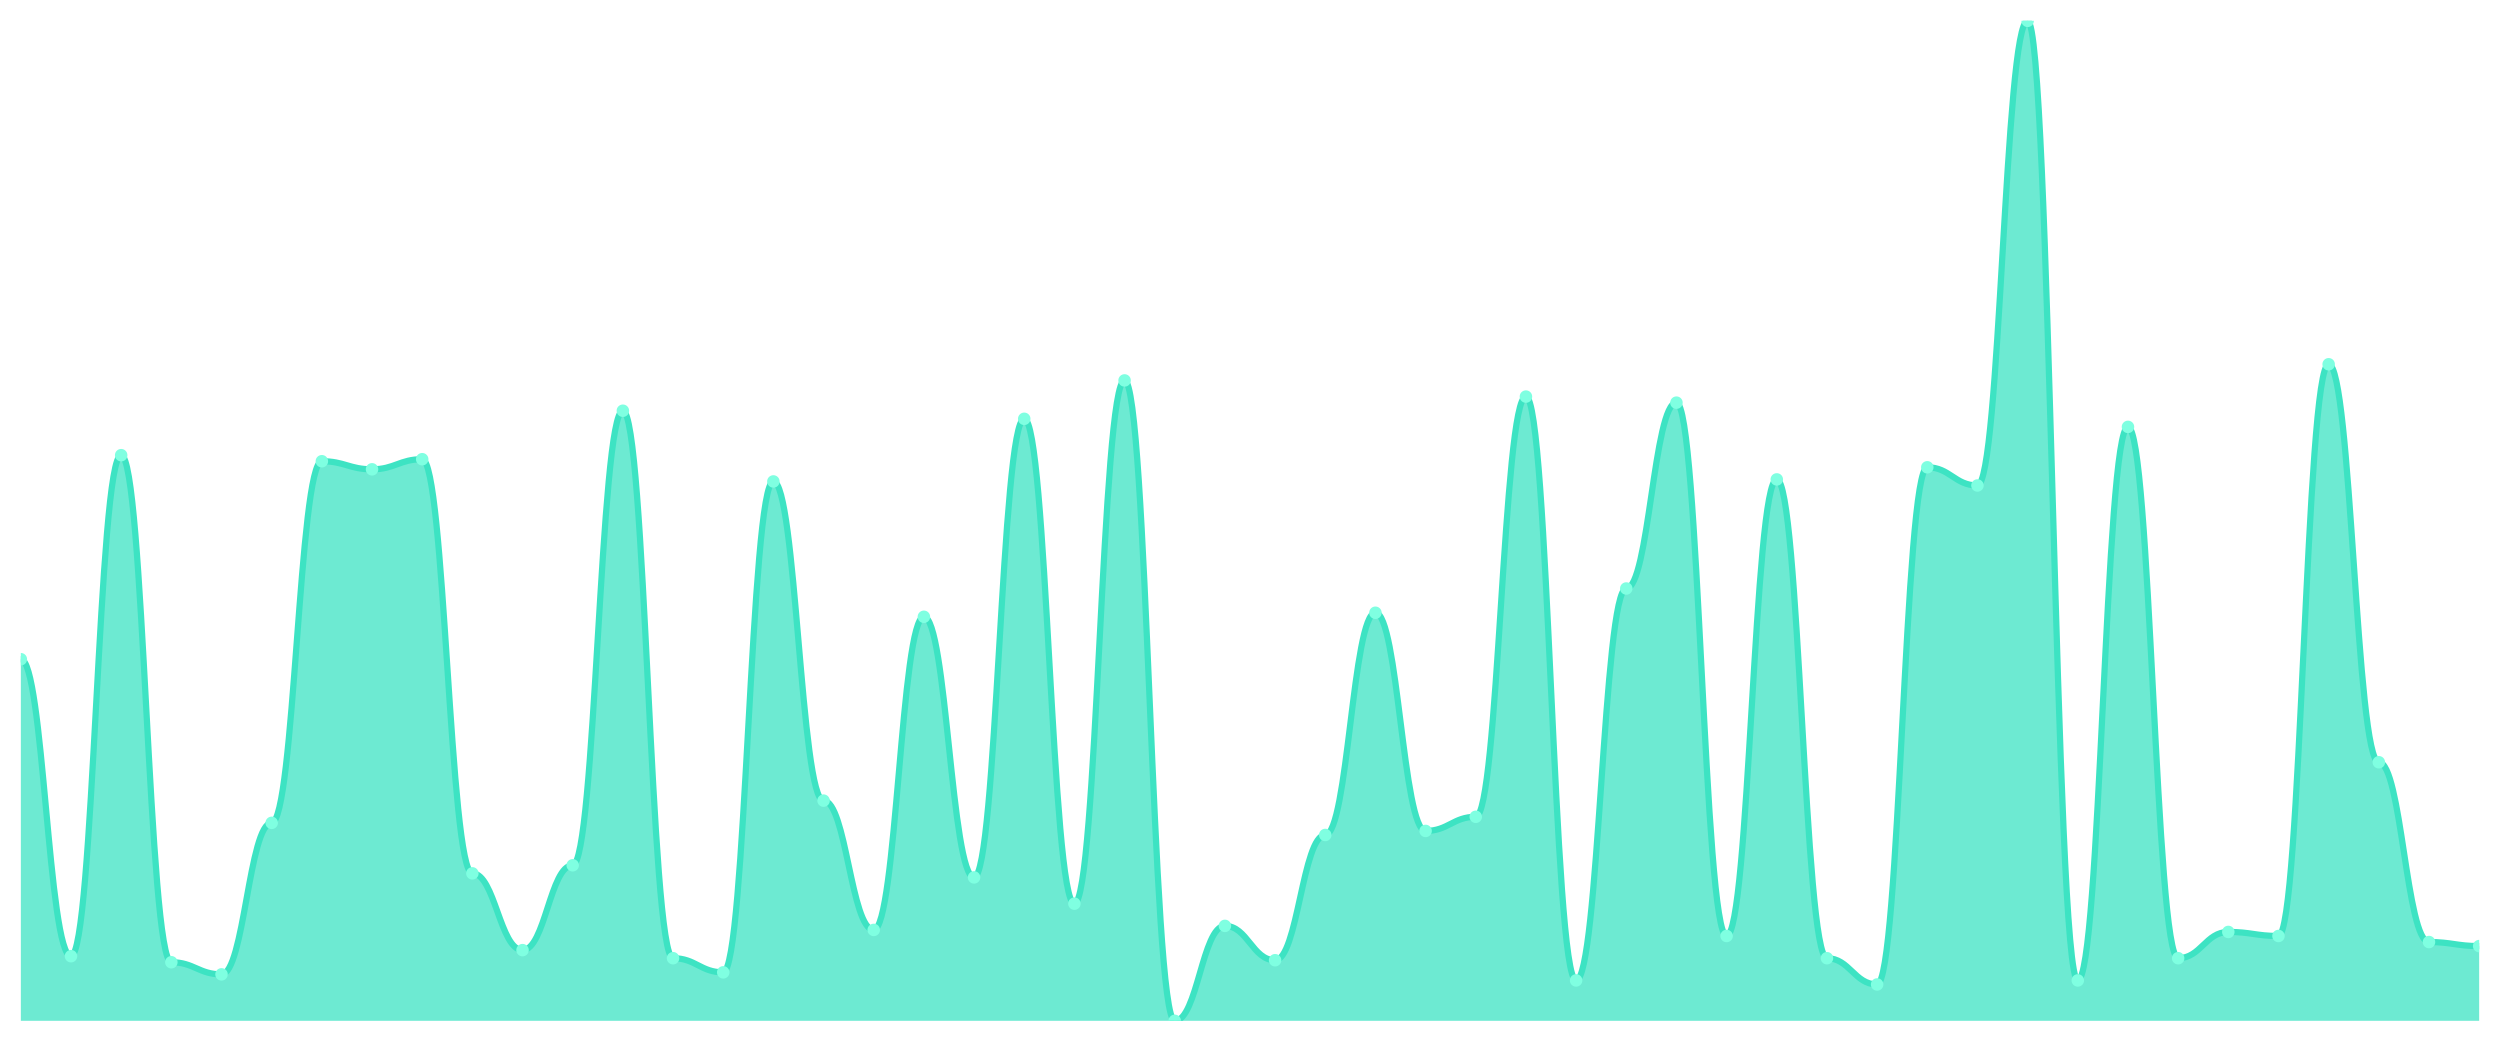
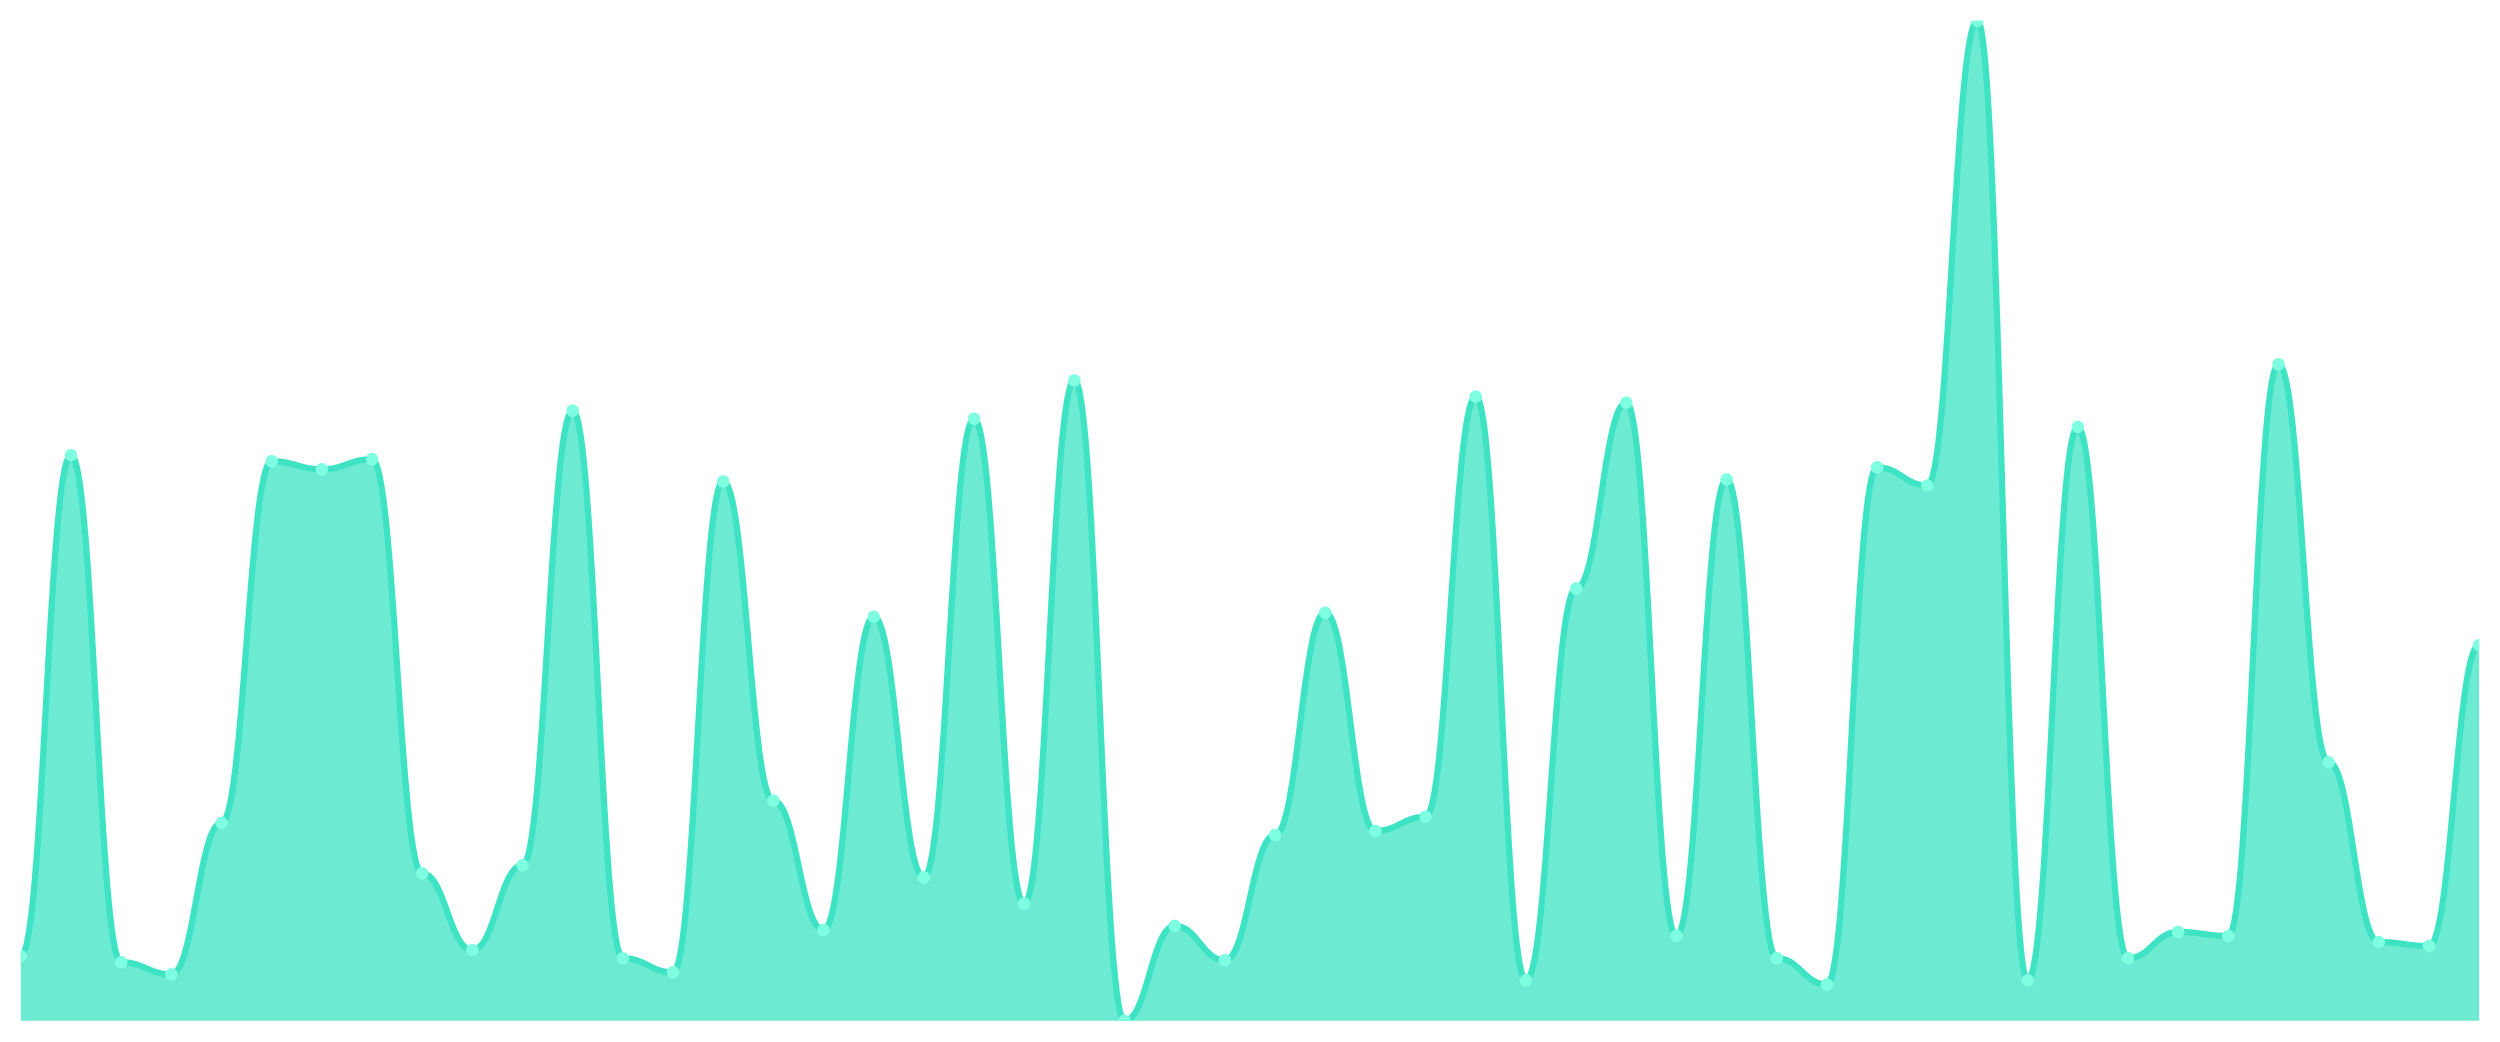
<svg xmlns="http://www.w3.org/2000/svg" viewBox="0 0 1200 500" width="1200" height="500">
  <defs>
    <clipPath id="c">
      <rect x="10" y="10" width="1180" height="480" />
    </clipPath>
  </defs>
  <rect width="1200" height="500" fill="none" />
  <g clip-path="url(#c)">
-     <path d="M 10,490 L 10,316.424 C 20.837,316.424 23.245,458.97 34.082,458.97 C 44.918,458.97 47.327,218.485 58.163,218.485 C 69,218.485 71.408,461.879 82.245,461.879 C 93.082,461.879 95.49,467.697 106.327,467.697 C 117.163,467.697 119.571,394.97 130.408,394.97 C 141.245,394.97 143.653,221.394 154.49,221.394 C 165.327,221.394 167.735,225.273 178.571,225.273 C 189.408,225.273 191.816,220.424 202.653,220.424 C 213.49,220.424 215.898,419.212 226.735,419.212 C 237.571,419.212 239.98,456.061 250.816,456.061 C 261.653,456.061 264.061,415.333 274.898,415.333 C 285.735,415.333 288.143,197.152 298.98,197.152 C 309.816,197.152 312.224,459.939 323.061,459.939 C 333.898,459.939 336.306,466.727 347.143,466.727 C 357.98,466.727 360.388,231.091 371.224,231.091 C 382.061,231.091 384.469,384.303 395.306,384.303 C 406.143,384.303 408.551,446.364 419.388,446.364 C 430.224,446.364 432.633,296.061 443.469,296.061 C 454.306,296.061 456.714,421.152 467.551,421.152 C 478.388,421.152 480.796,201.03 491.633,201.03 C 502.469,201.03 504.878,433.758 515.714,433.758 C 526.551,433.758 528.959,182.606 539.796,182.606 C 550.633,182.606 553.041,490 563.878,490 C 574.714,490 577.122,444.424 587.959,444.424 C 598.796,444.424 601.204,460.909 612.041,460.909 C 622.878,460.909 625.286,400.788 636.122,400.788 C 646.959,400.788 649.367,294.121 660.204,294.121 C 671.041,294.121 673.449,398.848 684.286,398.848 C 695.122,398.848 697.531,392.061 708.367,392.061 C 719.204,392.061 721.612,190.364 732.449,190.364 C 743.286,190.364 745.694,470.606 756.531,470.606 C 767.367,470.606 769.776,282.485 780.612,282.485 C 791.449,282.485 793.857,193.273 804.694,193.273 C 815.531,193.273 817.939,449.273 828.776,449.273 C 839.612,449.273 842.02,230.121 852.857,230.121 C 863.694,230.121 866.102,459.939 876.939,459.939 C 887.776,459.939 890.184,472.545 901.02,472.545 C 911.857,472.545 914.265,224.303 925.102,224.303 C 935.939,224.303 938.347,233.03 949.184,233.03 C 960.02,233.03 962.429,10 973.265,10 C 984.102,10 986.51,470.606 997.347,470.606 C 1008.184,470.606 1010.592,204.909 1021.429,204.909 C 1032.265,204.909 1034.673,459.939 1045.51,459.939 C 1056.347,459.939 1058.755,447.333 1069.592,447.333 C 1080.429,447.333 1082.837,449.273 1093.673,449.273 C 1104.51,449.273 1106.918,174.848 1117.755,174.848 C 1128.592,174.848 1131,365.879 1141.837,365.879 C 1152.673,365.879 1155.082,452.182 1165.918,452.182 C 1176.755,452.182 1179.163,454.121 1190,454.121 L 1190,490 Z" fill="rgba(61,227,195,0.75)" />
-     <path d="M 10,316.424 C 20.837,316.424 23.245,458.97 34.082,458.97 C 44.918,458.97 47.327,218.485 58.163,218.485 C 69,218.485 71.408,461.879 82.245,461.879 C 93.082,461.879 95.49,467.697 106.327,467.697 C 117.163,467.697 119.571,394.97 130.408,394.97 C 141.245,394.97 143.653,221.394 154.49,221.394 C 165.327,221.394 167.735,225.273 178.571,225.273 C 189.408,225.273 191.816,220.424 202.653,220.424 C 213.49,220.424 215.898,419.212 226.735,419.212 C 237.571,419.212 239.98,456.061 250.816,456.061 C 261.653,456.061 264.061,415.333 274.898,415.333 C 285.735,415.333 288.143,197.152 298.98,197.152 C 309.816,197.152 312.224,459.939 323.061,459.939 C 333.898,459.939 336.306,466.727 347.143,466.727 C 357.98,466.727 360.388,231.091 371.224,231.091 C 382.061,231.091 384.469,384.303 395.306,384.303 C 406.143,384.303 408.551,446.364 419.388,446.364 C 430.224,446.364 432.633,296.061 443.469,296.061 C 454.306,296.061 456.714,421.152 467.551,421.152 C 478.388,421.152 480.796,201.03 491.633,201.03 C 502.469,201.03 504.878,433.758 515.714,433.758 C 526.551,433.758 528.959,182.606 539.796,182.606 C 550.633,182.606 553.041,490 563.878,490 C 574.714,490 577.122,444.424 587.959,444.424 C 598.796,444.424 601.204,460.909 612.041,460.909 C 622.878,460.909 625.286,400.788 636.122,400.788 C 646.959,400.788 649.367,294.121 660.204,294.121 C 671.041,294.121 673.449,398.848 684.286,398.848 C 695.122,398.848 697.531,392.061 708.367,392.061 C 719.204,392.061 721.612,190.364 732.449,190.364 C 743.286,190.364 745.694,470.606 756.531,470.606 C 767.367,470.606 769.776,282.485 780.612,282.485 C 791.449,282.485 793.857,193.273 804.694,193.273 C 815.531,193.273 817.939,449.273 828.776,449.273 C 839.612,449.273 842.02,230.121 852.857,230.121 C 863.694,230.121 866.102,459.939 876.939,459.939 C 887.776,459.939 890.184,472.545 901.02,472.545 C 911.857,472.545 914.265,224.303 925.102,224.303 C 935.939,224.303 938.347,233.03 949.184,233.03 C 960.02,233.03 962.429,10 973.265,10 C 984.102,10 986.51,470.606 997.347,470.606 C 1008.184,470.606 1010.592,204.909 1021.429,204.909 C 1032.265,204.909 1034.673,459.939 1045.51,459.939 C 1056.347,459.939 1058.755,447.333 1069.592,447.333 C 1080.429,447.333 1082.837,449.273 1093.673,449.273 C 1104.51,449.273 1106.918,174.848 1117.755,174.848 C 1128.592,174.848 1131,365.879 1141.837,365.879 C 1152.673,365.879 1155.082,452.182 1165.918,452.182 C 1176.755,452.182 1179.163,454.121 1190,454.121" fill="none" stroke="#3de3c3" stroke-width="3" stroke-linecap="round" stroke-linejoin="round" />
-     <circle cx="10" cy="316.424" r="3" fill="#7fffe1" />
-     <circle cx="34.082" cy="458.97" r="3" fill="#7fffe1" />
-     <circle cx="58.163" cy="218.485" r="3" fill="#7fffe1" />
-     <circle cx="82.245" cy="461.879" r="3" fill="#7fffe1" />
-     <circle cx="106.327" cy="467.697" r="3" fill="#7fffe1" />
-     <circle cx="130.408" cy="394.97" r="3" fill="#7fffe1" />
-     <circle cx="154.49" cy="221.394" r="3" fill="#7fffe1" />
-     <circle cx="178.571" cy="225.273" r="3" fill="#7fffe1" />
-     <circle cx="202.653" cy="220.424" r="3" fill="#7fffe1" />
-     <circle cx="226.735" cy="419.212" r="3" fill="#7fffe1" />
-     <circle cx="250.816" cy="456.061" r="3" fill="#7fffe1" />
-     <circle cx="274.898" cy="415.333" r="3" fill="#7fffe1" />
-     <circle cx="298.98" cy="197.152" r="3" fill="#7fffe1" />
-     <circle cx="323.061" cy="459.939" r="3" fill="#7fffe1" />
-     <circle cx="347.143" cy="466.727" r="3" fill="#7fffe1" />
-     <circle cx="371.224" cy="231.091" r="3" fill="#7fffe1" />
-     <circle cx="395.306" cy="384.303" r="3" fill="#7fffe1" />
-     <circle cx="419.388" cy="446.364" r="3" fill="#7fffe1" />
-     <circle cx="443.469" cy="296.061" r="3" fill="#7fffe1" />
-     <circle cx="467.551" cy="421.152" r="3" fill="#7fffe1" />
-     <circle cx="491.633" cy="201.03" r="3" fill="#7fffe1" />
-     <circle cx="515.714" cy="433.758" r="3" fill="#7fffe1" />
-     <circle cx="539.796" cy="182.606" r="3" fill="#7fffe1" />
-     <circle cx="563.878" cy="490" r="3" fill="#7fffe1" />
-     <circle cx="587.959" cy="444.424" r="3" fill="#7fffe1" />
-     <circle cx="612.041" cy="460.909" r="3" fill="#7fffe1" />
-     <circle cx="636.122" cy="400.788" r="3" fill="#7fffe1" />
-     <circle cx="660.204" cy="294.121" r="3" fill="#7fffe1" />
-     <circle cx="684.286" cy="398.848" r="3" fill="#7fffe1" />
-     <circle cx="708.367" cy="392.061" r="3" fill="#7fffe1" />
-     <circle cx="732.449" cy="190.364" r="3" fill="#7fffe1" />
-     <circle cx="756.531" cy="470.606" r="3" fill="#7fffe1" />
-     <circle cx="780.612" cy="282.485" r="3" fill="#7fffe1" />
-     <circle cx="804.694" cy="193.273" r="3" fill="#7fffe1" />
-     <circle cx="828.776" cy="449.273" r="3" fill="#7fffe1" />
-     <circle cx="852.857" cy="230.121" r="3" fill="#7fffe1" />
-     <circle cx="876.939" cy="459.939" r="3" fill="#7fffe1" />
-     <circle cx="901.02" cy="472.545" r="3" fill="#7fffe1" />
-     <circle cx="925.102" cy="224.303" r="3" fill="#7fffe1" />
-     <circle cx="949.184" cy="233.03" r="3" fill="#7fffe1" />
-     <circle cx="973.265" cy="10" r="3" fill="#7fffe1" />
-     <circle cx="997.347" cy="470.606" r="3" fill="#7fffe1" />
-     <circle cx="1021.429" cy="204.909" r="3" fill="#7fffe1" />
-     <circle cx="1045.51" cy="459.939" r="3" fill="#7fffe1" />
-     <circle cx="1069.592" cy="447.333" r="3" fill="#7fffe1" />
-     <circle cx="1093.673" cy="449.273" r="3" fill="#7fffe1" />
-     <circle cx="1117.755" cy="174.848" r="3" fill="#7fffe1" />
-     <circle cx="1141.837" cy="365.879" r="3" fill="#7fffe1" />
-     <circle cx="1165.918" cy="452.182" r="3" fill="#7fffe1" />
-     <circle cx="1190" cy="454.121" r="3" fill="#7fffe1" />
+     <path d="M 10,490 L 10,458.97 C 20.837,458.97 23.245,218.485 34.082,218.485 C 44.918,218.485 47.327,461.879 58.163,461.879 C 69,461.879 71.408,467.697 82.245,467.697 C 93.082,467.697 95.49,394.97 106.327,394.97 C 117.163,394.97 119.571,221.394 130.408,221.394 C 141.245,221.394 143.653,225.273 154.49,225.273 C 165.327,225.273 167.735,220.424 178.571,220.424 C 189.408,220.424 191.816,419.212 202.653,419.212 C 213.49,419.212 215.898,456.061 226.735,456.061 C 237.571,456.061 239.98,415.333 250.816,415.333 C 261.653,415.333 264.061,197.152 274.898,197.152 C 285.735,197.152 288.143,459.939 298.98,459.939 C 309.816,459.939 312.224,466.727 323.061,466.727 C 333.898,466.727 336.306,231.091 347.143,231.091 C 357.98,231.091 360.388,384.303 371.224,384.303 C 382.061,384.303 384.469,446.364 395.306,446.364 C 406.143,446.364 408.551,296.061 419.388,296.061 C 430.224,296.061 432.633,421.152 443.469,421.152 C 454.306,421.152 456.714,201.03 467.551,201.03 C 478.388,201.03 480.796,433.758 491.633,433.758 C 502.469,433.758 504.878,182.606 515.714,182.606 C 526.551,182.606 528.959,490 539.796,490 C 550.633,490 553.041,444.424 563.878,444.424 C 574.714,444.424 577.122,460.909 587.959,460.909 C 598.796,460.909 601.204,400.788 612.041,400.788 C 622.878,400.788 625.286,294.121 636.122,294.121 C 646.959,294.121 649.367,398.848 660.204,398.848 C 671.041,398.848 673.449,392.061 684.286,392.061 C 695.122,392.061 697.531,190.364 708.367,190.364 C 719.204,190.364 721.612,470.606 732.449,470.606 C 743.286,470.606 745.694,282.485 756.531,282.485 C 767.367,282.485 769.776,193.273 780.612,193.273 C 791.449,193.273 793.857,449.273 804.694,449.273 C 815.531,449.273 817.939,230.121 828.776,230.121 C 839.612,230.121 842.02,459.939 852.857,459.939 C 863.694,459.939 866.102,472.545 876.939,472.545 C 887.776,472.545 890.184,224.303 901.02,224.303 C 911.857,224.303 914.265,233.03 925.102,233.03 C 935.939,233.03 938.347,10 949.184,10 C 960.02,10 962.429,470.606 973.265,470.606 C 984.102,470.606 986.51,204.909 997.347,204.909 C 1008.184,204.909 1010.592,459.939 1021.429,459.939 C 1032.265,459.939 1034.673,447.333 1045.51,447.333 C 1056.347,447.333 1058.755,449.273 1069.592,449.273 C 1080.429,449.273 1082.837,174.848 1093.673,174.848 C 1104.51,174.848 1106.918,365.879 1117.755,365.879 C 1128.592,365.879 1131,452.182 1141.837,452.182 C 1152.673,452.182 1155.082,454.121 1165.918,454.121 C 1176.755,454.121 1179.163,309.636 1190,309.636 L 1190,490 Z" fill="rgba(61,227,195,0.75)" />
+     <path d="M 10,458.97 C 20.837,458.97 23.245,218.485 34.082,218.485 C 44.918,218.485 47.327,461.879 58.163,461.879 C 69,461.879 71.408,467.697 82.245,467.697 C 93.082,467.697 95.49,394.97 106.327,394.97 C 117.163,394.97 119.571,221.394 130.408,221.394 C 141.245,221.394 143.653,225.273 154.49,225.273 C 165.327,225.273 167.735,220.424 178.571,220.424 C 189.408,220.424 191.816,419.212 202.653,419.212 C 213.49,419.212 215.898,456.061 226.735,456.061 C 237.571,456.061 239.98,415.333 250.816,415.333 C 261.653,415.333 264.061,197.152 274.898,197.152 C 285.735,197.152 288.143,459.939 298.98,459.939 C 309.816,459.939 312.224,466.727 323.061,466.727 C 333.898,466.727 336.306,231.091 347.143,231.091 C 357.98,231.091 360.388,384.303 371.224,384.303 C 382.061,384.303 384.469,446.364 395.306,446.364 C 406.143,446.364 408.551,296.061 419.388,296.061 C 430.224,296.061 432.633,421.152 443.469,421.152 C 454.306,421.152 456.714,201.03 467.551,201.03 C 478.388,201.03 480.796,433.758 491.633,433.758 C 502.469,433.758 504.878,182.606 515.714,182.606 C 526.551,182.606 528.959,490 539.796,490 C 550.633,490 553.041,444.424 563.878,444.424 C 574.714,444.424 577.122,460.909 587.959,460.909 C 598.796,460.909 601.204,400.788 612.041,400.788 C 622.878,400.788 625.286,294.121 636.122,294.121 C 646.959,294.121 649.367,398.848 660.204,398.848 C 671.041,398.848 673.449,392.061 684.286,392.061 C 695.122,392.061 697.531,190.364 708.367,190.364 C 719.204,190.364 721.612,470.606 732.449,470.606 C 743.286,470.606 745.694,282.485 756.531,282.485 C 767.367,282.485 769.776,193.273 780.612,193.273 C 791.449,193.273 793.857,449.273 804.694,449.273 C 815.531,449.273 817.939,230.121 828.776,230.121 C 839.612,230.121 842.02,459.939 852.857,459.939 C 863.694,459.939 866.102,472.545 876.939,472.545 C 887.776,472.545 890.184,224.303 901.02,224.303 C 911.857,224.303 914.265,233.03 925.102,233.03 C 935.939,233.03 938.347,10 949.184,10 C 960.02,10 962.429,470.606 973.265,470.606 C 984.102,470.606 986.51,204.909 997.347,204.909 C 1008.184,204.909 1010.592,459.939 1021.429,459.939 C 1032.265,459.939 1034.673,447.333 1045.51,447.333 C 1056.347,447.333 1058.755,449.273 1069.592,449.273 C 1080.429,449.273 1082.837,174.848 1093.673,174.848 C 1104.51,174.848 1106.918,365.879 1117.755,365.879 C 1128.592,365.879 1131,452.182 1141.837,452.182 C 1152.673,452.182 1155.082,454.121 1165.918,454.121 C 1176.755,454.121 1179.163,309.636 1190,309.636" fill="none" stroke="#3de3c3" stroke-width="3" stroke-linecap="round" stroke-linejoin="round" />
+     <circle cx="10" cy="458.97" r="3" fill="#7fffe1" />
+     <circle cx="34.082" cy="218.485" r="3" fill="#7fffe1" />
+     <circle cx="58.163" cy="461.879" r="3" fill="#7fffe1" />
+     <circle cx="82.245" cy="467.697" r="3" fill="#7fffe1" />
+     <circle cx="106.327" cy="394.97" r="3" fill="#7fffe1" />
+     <circle cx="130.408" cy="221.394" r="3" fill="#7fffe1" />
+     <circle cx="154.49" cy="225.273" r="3" fill="#7fffe1" />
+     <circle cx="178.571" cy="220.424" r="3" fill="#7fffe1" />
+     <circle cx="202.653" cy="419.212" r="3" fill="#7fffe1" />
+     <circle cx="226.735" cy="456.061" r="3" fill="#7fffe1" />
+     <circle cx="250.816" cy="415.333" r="3" fill="#7fffe1" />
+     <circle cx="274.898" cy="197.152" r="3" fill="#7fffe1" />
+     <circle cx="298.98" cy="459.939" r="3" fill="#7fffe1" />
+     <circle cx="323.061" cy="466.727" r="3" fill="#7fffe1" />
+     <circle cx="347.143" cy="231.091" r="3" fill="#7fffe1" />
+     <circle cx="371.224" cy="384.303" r="3" fill="#7fffe1" />
+     <circle cx="395.306" cy="446.364" r="3" fill="#7fffe1" />
+     <circle cx="419.388" cy="296.061" r="3" fill="#7fffe1" />
+     <circle cx="443.469" cy="421.152" r="3" fill="#7fffe1" />
+     <circle cx="467.551" cy="201.03" r="3" fill="#7fffe1" />
+     <circle cx="491.633" cy="433.758" r="3" fill="#7fffe1" />
+     <circle cx="515.714" cy="182.606" r="3" fill="#7fffe1" />
+     <circle cx="539.796" cy="490" r="3" fill="#7fffe1" />
+     <circle cx="563.878" cy="444.424" r="3" fill="#7fffe1" />
+     <circle cx="587.959" cy="460.909" r="3" fill="#7fffe1" />
+     <circle cx="612.041" cy="400.788" r="3" fill="#7fffe1" />
+     <circle cx="636.122" cy="294.121" r="3" fill="#7fffe1" />
+     <circle cx="660.204" cy="398.848" r="3" fill="#7fffe1" />
+     <circle cx="684.286" cy="392.061" r="3" fill="#7fffe1" />
+     <circle cx="708.367" cy="190.364" r="3" fill="#7fffe1" />
+     <circle cx="732.449" cy="470.606" r="3" fill="#7fffe1" />
+     <circle cx="756.531" cy="282.485" r="3" fill="#7fffe1" />
+     <circle cx="780.612" cy="193.273" r="3" fill="#7fffe1" />
+     <circle cx="804.694" cy="449.273" r="3" fill="#7fffe1" />
+     <circle cx="828.776" cy="230.121" r="3" fill="#7fffe1" />
+     <circle cx="852.857" cy="459.939" r="3" fill="#7fffe1" />
+     <circle cx="876.939" cy="472.545" r="3" fill="#7fffe1" />
+     <circle cx="901.02" cy="224.303" r="3" fill="#7fffe1" />
+     <circle cx="925.102" cy="233.03" r="3" fill="#7fffe1" />
+     <circle cx="949.184" cy="10" r="3" fill="#7fffe1" />
+     <circle cx="973.265" cy="470.606" r="3" fill="#7fffe1" />
+     <circle cx="997.347" cy="204.909" r="3" fill="#7fffe1" />
+     <circle cx="1021.429" cy="459.939" r="3" fill="#7fffe1" />
+     <circle cx="1045.51" cy="447.333" r="3" fill="#7fffe1" />
+     <circle cx="1069.592" cy="449.273" r="3" fill="#7fffe1" />
+     <circle cx="1093.673" cy="174.848" r="3" fill="#7fffe1" />
+     <circle cx="1117.755" cy="365.879" r="3" fill="#7fffe1" />
+     <circle cx="1141.837" cy="452.182" r="3" fill="#7fffe1" />
+     <circle cx="1165.918" cy="454.121" r="3" fill="#7fffe1" />
+     <circle cx="1190" cy="309.636" r="3" fill="#7fffe1" />
  </g>
</svg>
